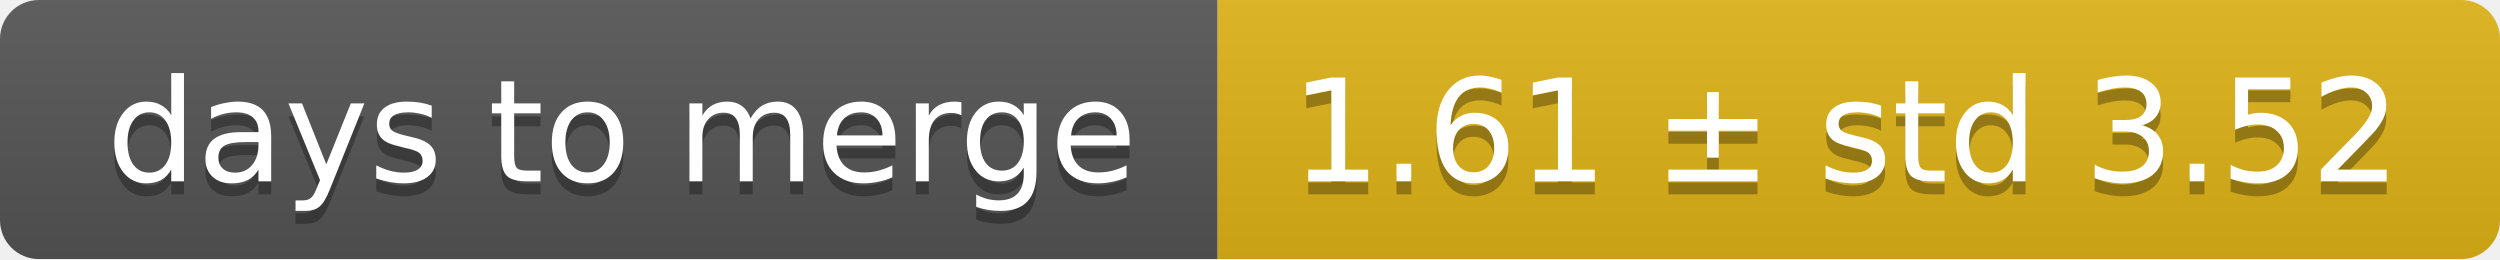
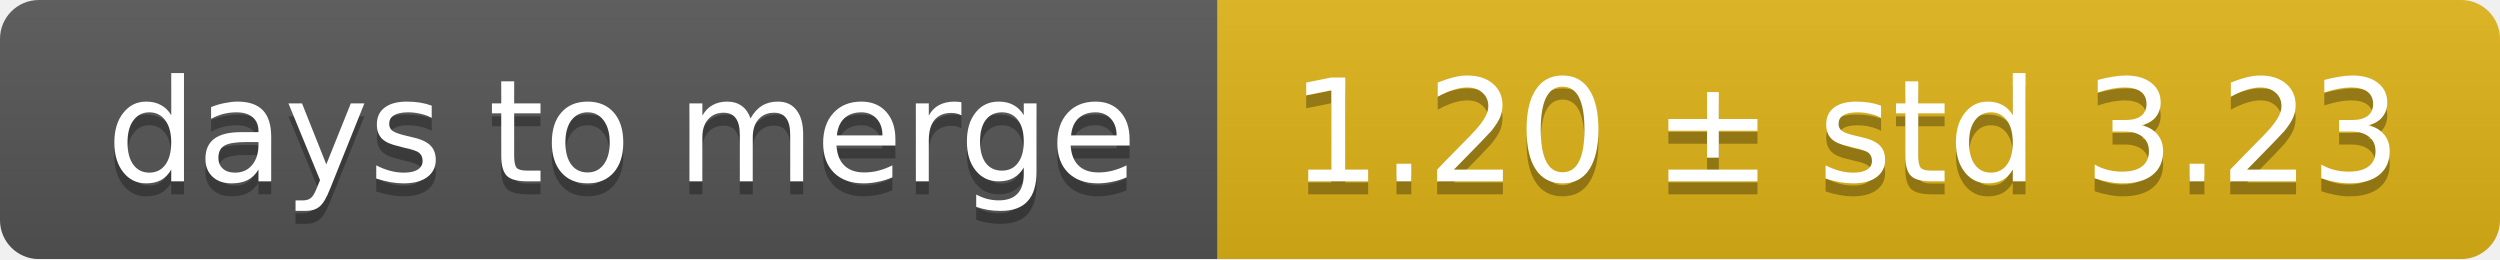
<svg xmlns="http://www.w3.org/2000/svg" width="193" height="20">
  <linearGradient id="smooth" x2="0" y2="100%">
    <stop offset="0" stop-color="#bbb" stop-opacity=".1" />
    <stop offset="1" stop-opacity=".1" />
  </linearGradient>
  <mask id="round">
    <rect width="193" height="20" rx="3" fill="#fff" />
  </mask>
  <g mask="url(#round)">
    <rect width="94" height="20" fill="#555" />
    <rect x="94" width="99" height="20" fill="#dfb317" />
    <rect width="193" height="20" fill="url(#smooth)" />
  </g>
  <g fill="#fff" text-anchor="middle" font-family="DejaVu Sans,Verdana,Geneva,sans-serif" font-size="11">
    <text x="48" y="15" fill="#010101" fill-opacity=".3">days to merge</text>
    <text x="48" y="14">days to merge</text>
-     <text x="142.5" y="15" fill="#010101" fill-opacity=".3">1.61 ± std 3.52</text>
-     <text x="142.5" y="14">1.61 ± std 3.52</text>
+     <text x="142.5" y="15" fill="#010101" fill-opacity=".3">1.20 ± std 3.23</text>
+     <text x="142.5" y="14">1.20 ± std 3.23</text>
  </g>
</svg>
